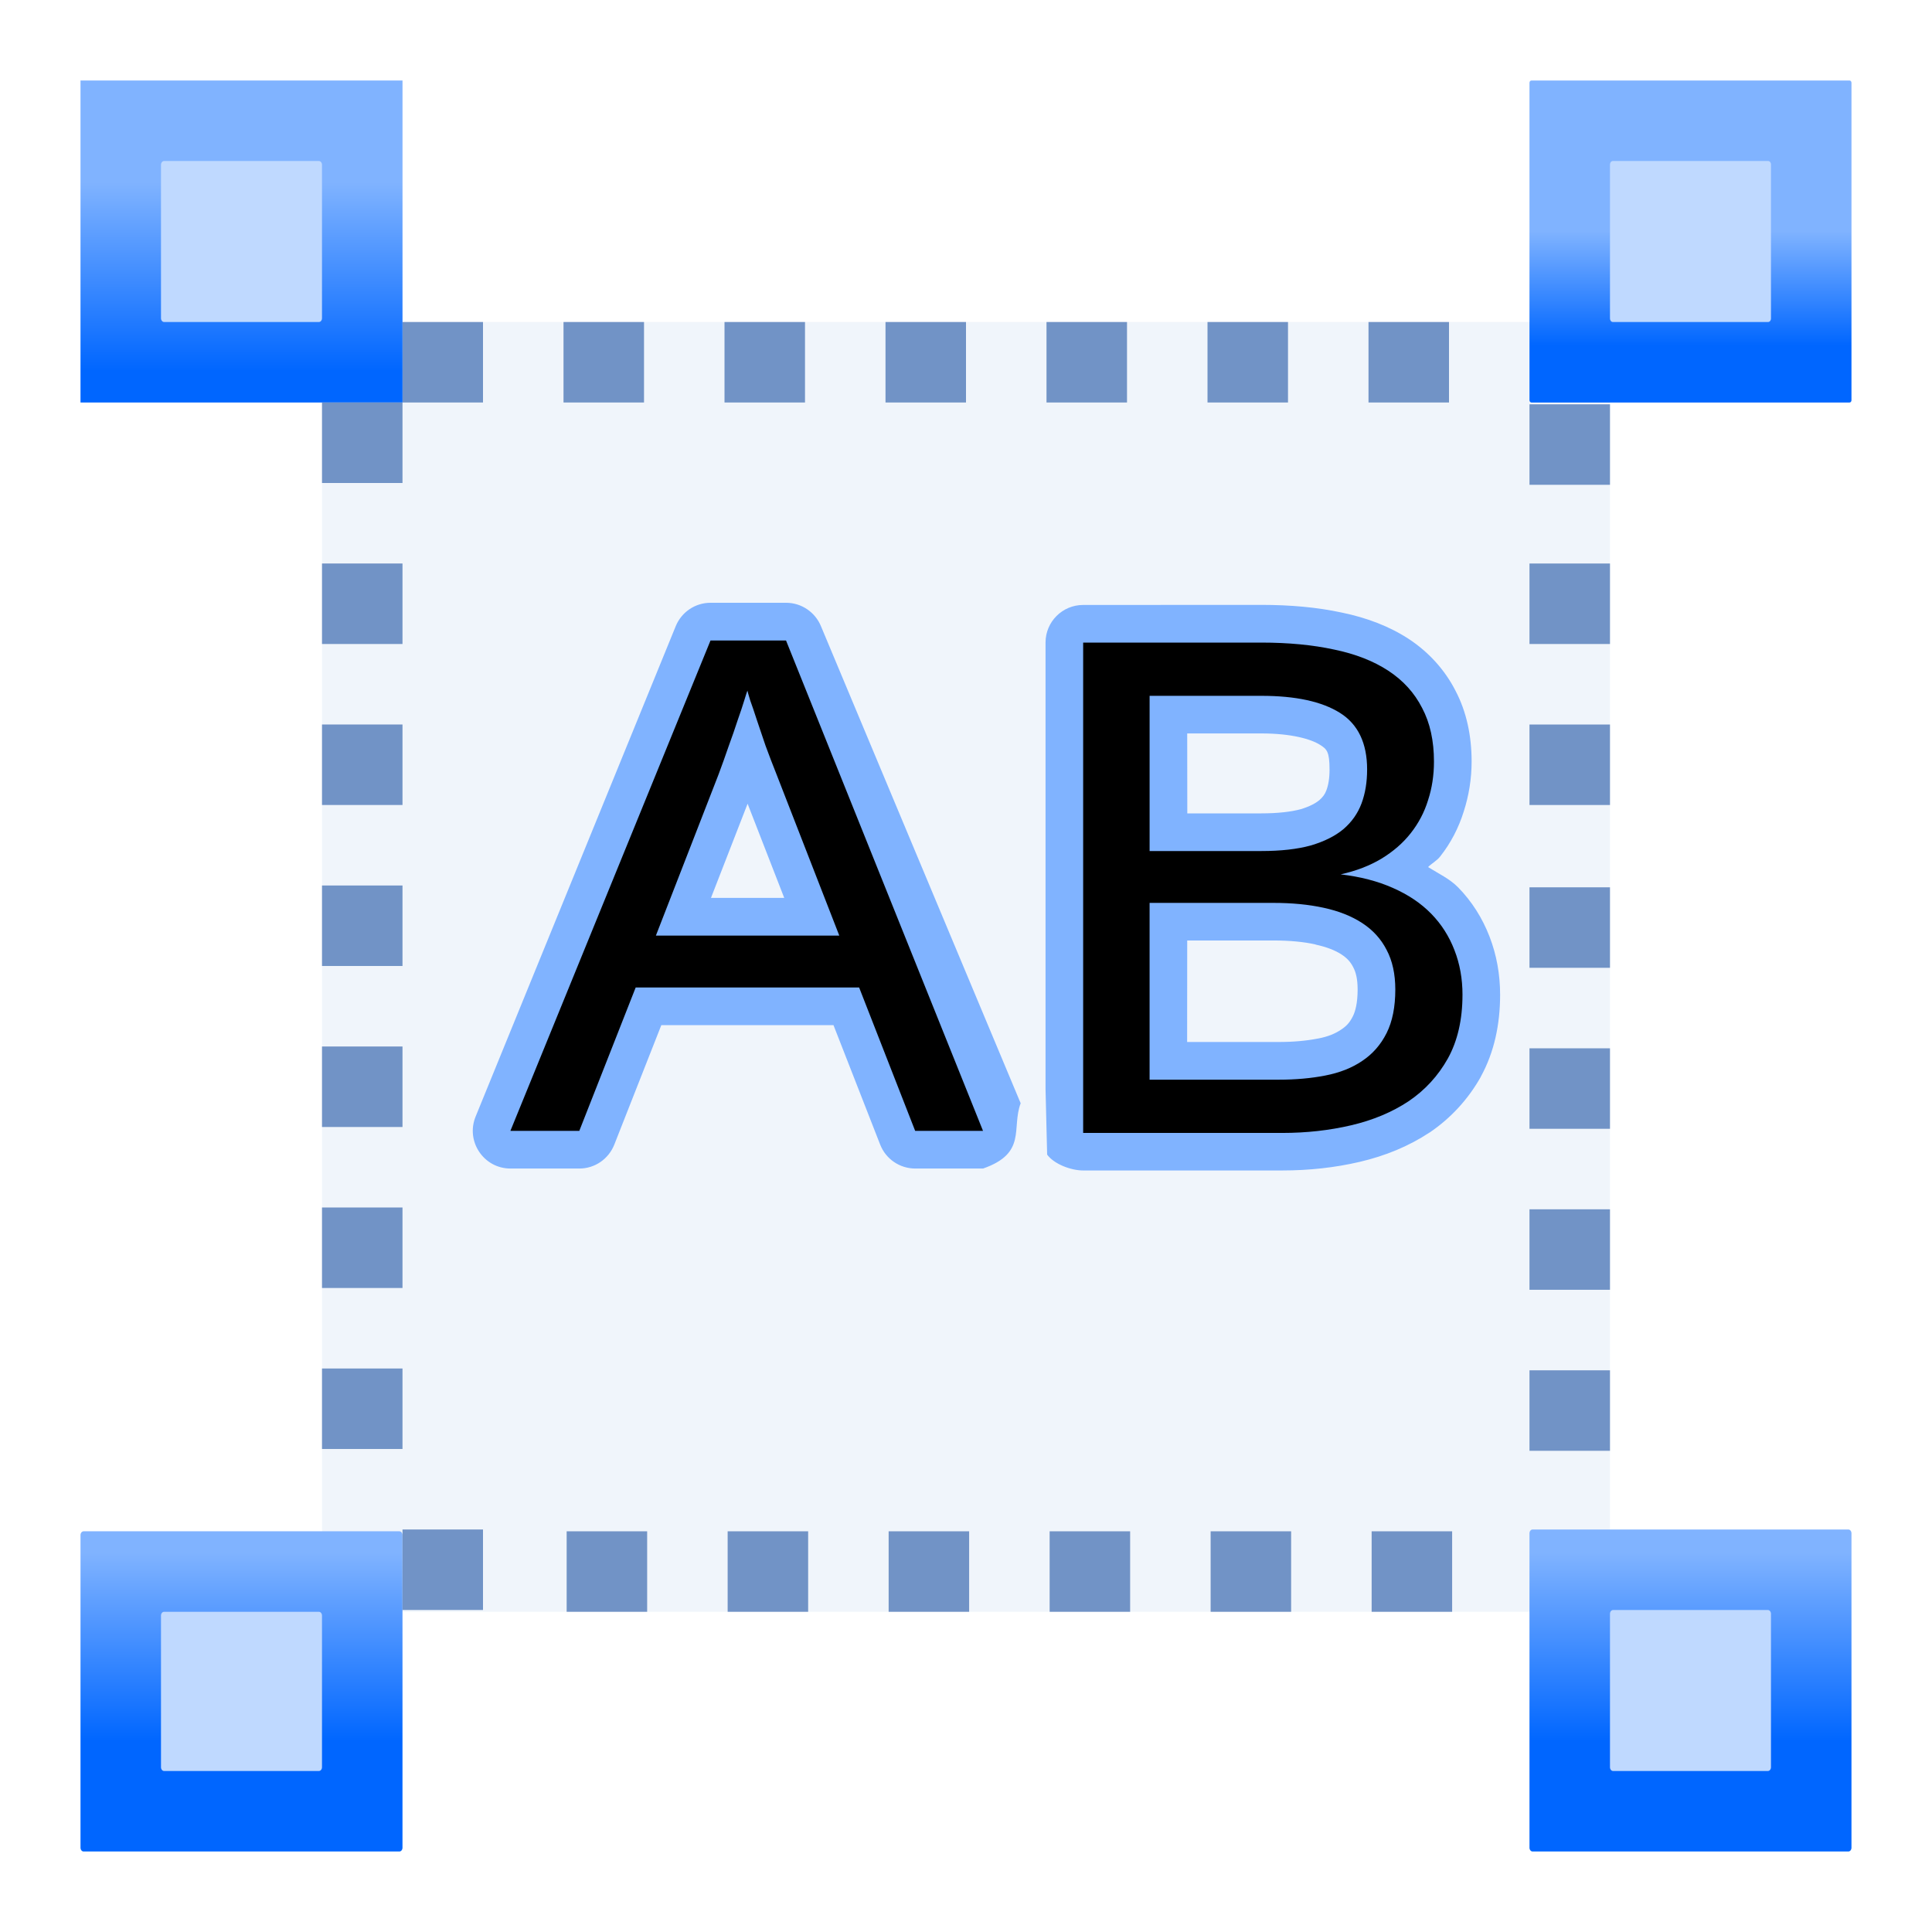
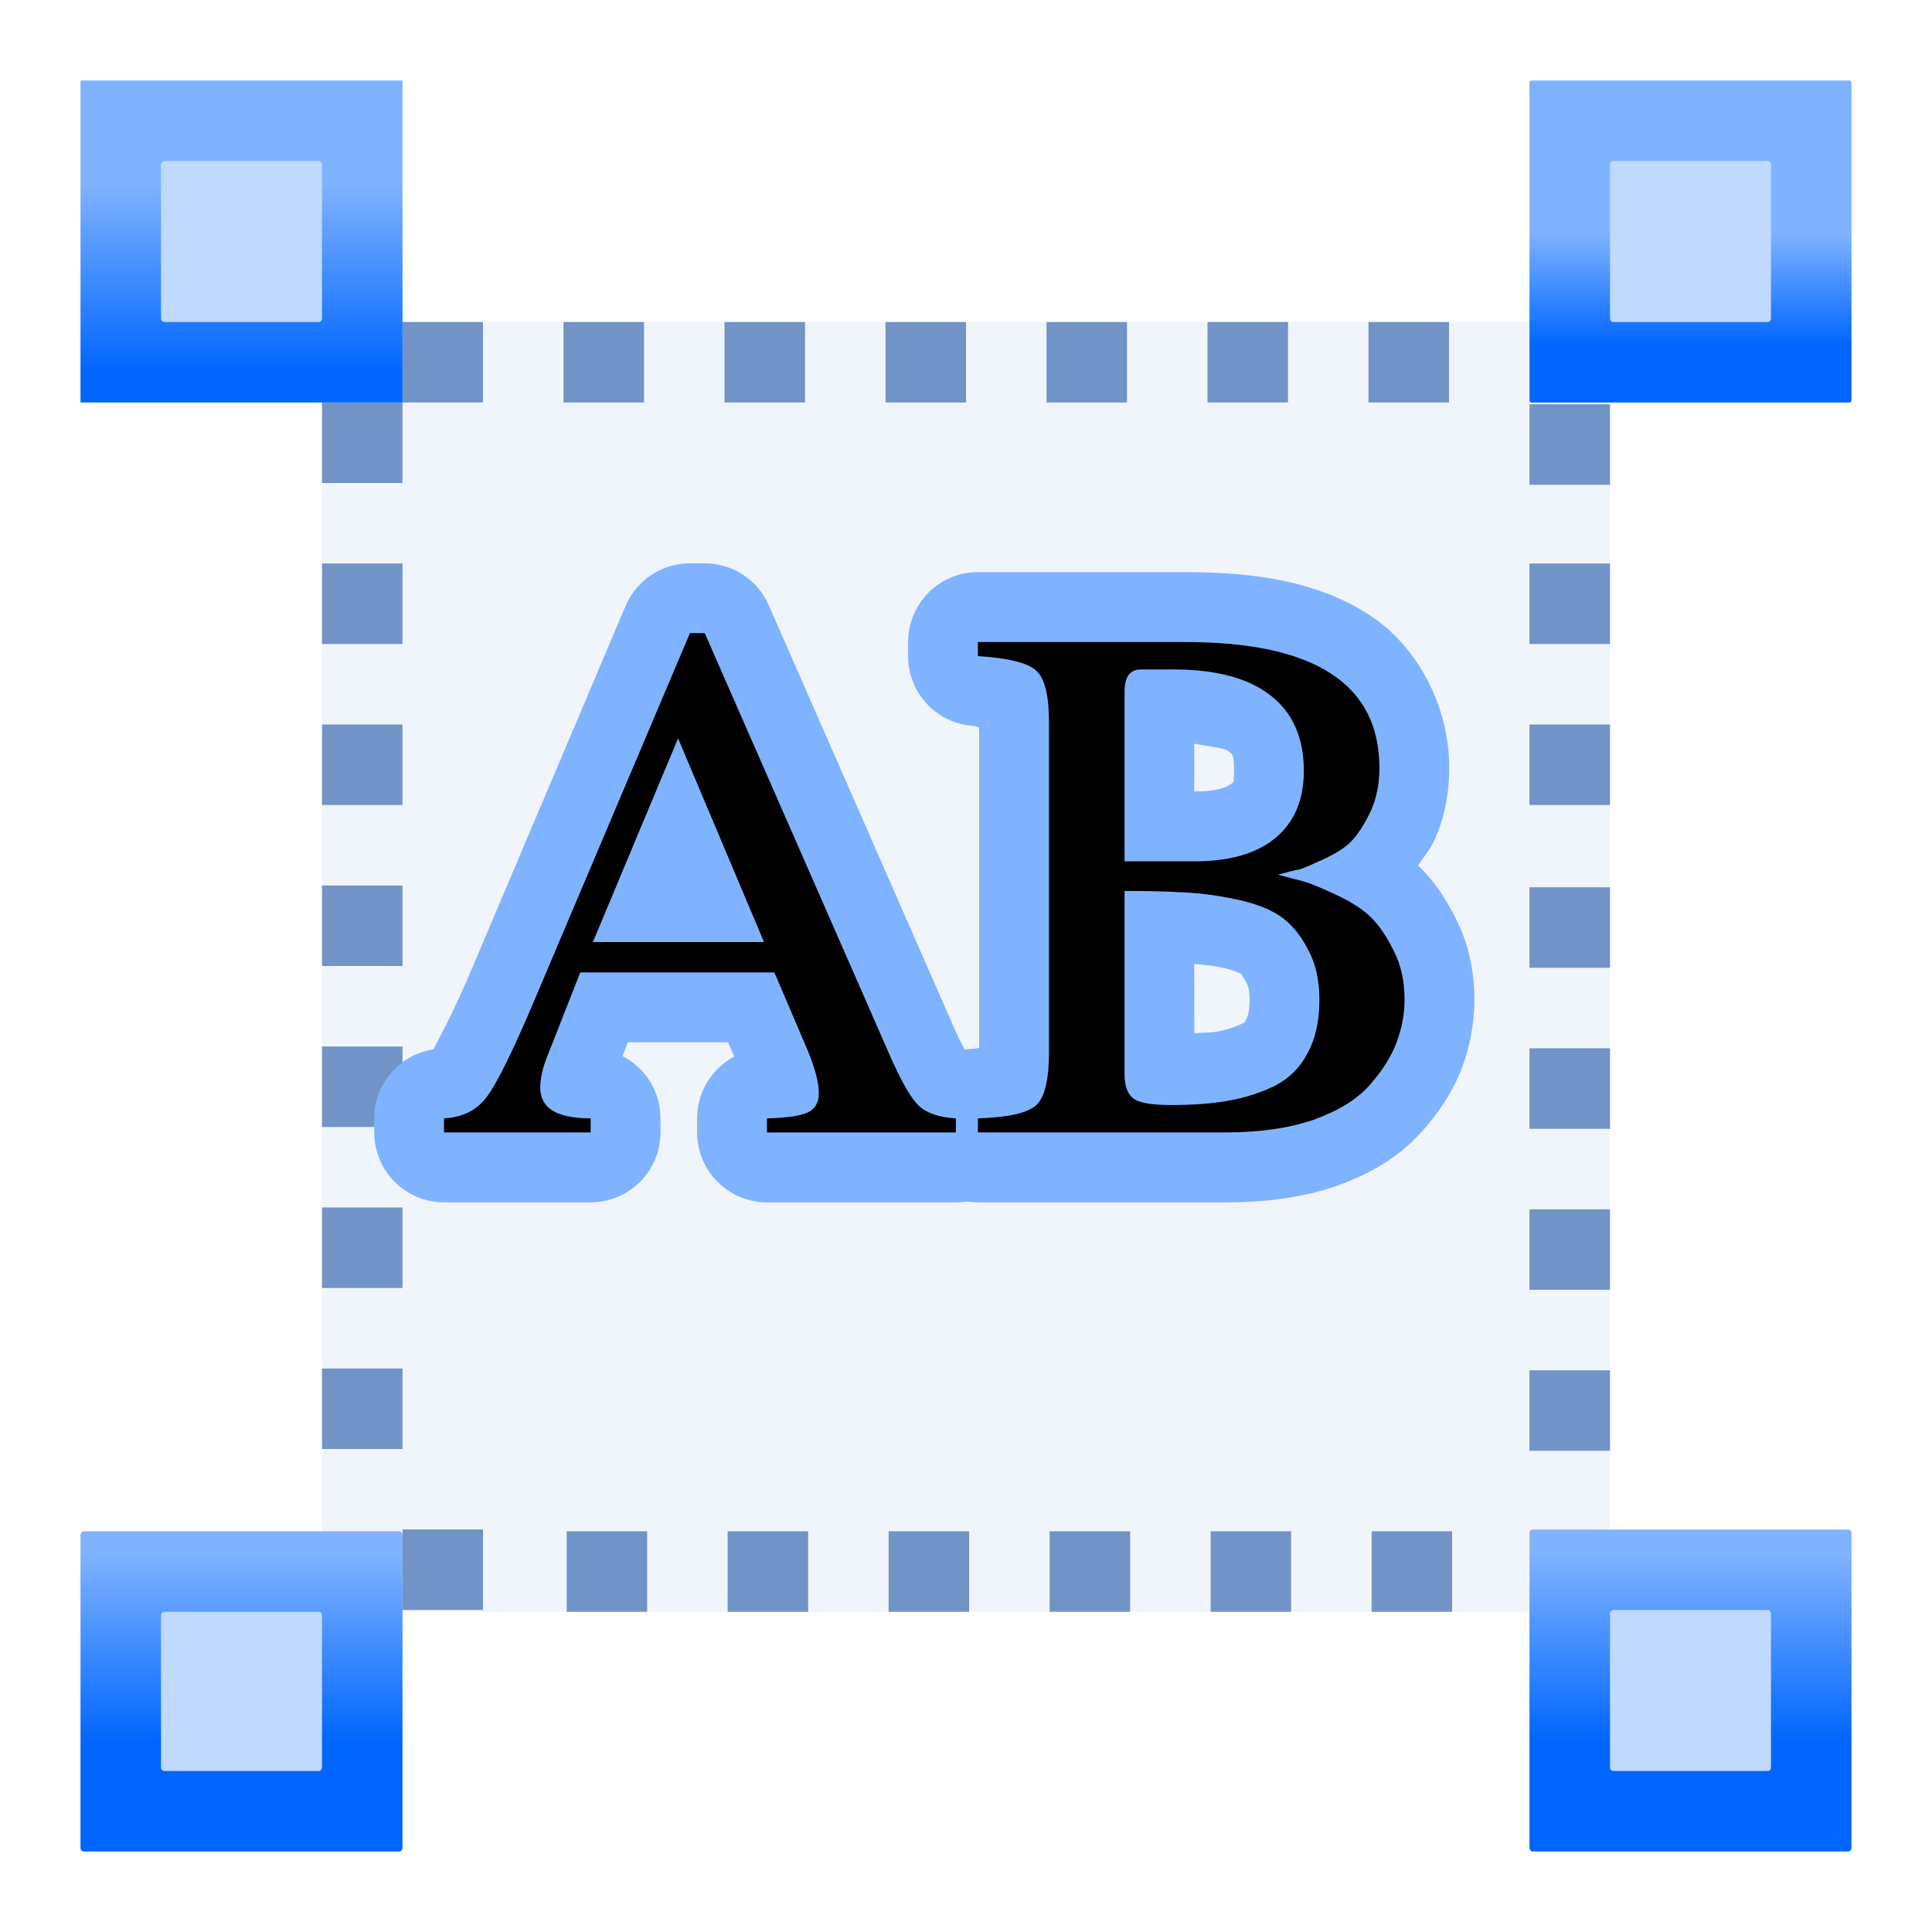
- <svg xmlns="http://www.w3.org/2000/svg" xmlns:xlink="http://www.w3.org/1999/xlink" height="24" width="24">
+ <svg xmlns="http://www.w3.org/2000/svg" xmlns:xlink="http://www.w3.org/1999/xlink" height="24" width="24" version="1.1" id="svg107">
+   <defs id="defs111" />
  <linearGradient id="a">
-     <stop offset="0" stop-color="#06f" />
-     <stop offset="1" stop-color="#80b3ff" />
+     <stop offset="0" stop-color="#06f" id="stop2" />
+     <stop offset="1" stop-color="#80b3ff" id="stop4" />
  </linearGradient>
  <linearGradient id="b" gradientTransform="matrix(1.087474 0 0 1.095552 5.818354 -104.8573)" gradientUnits="userSpaceOnUse" x1="8.239" x2="8.239" xlink:href="#a" y1="-13.865" y2="-1.405" />
  <linearGradient id="c" gradientUnits="userSpaceOnUse" x1="113.112" x2="113.112" xlink:href="#a" y1="-19.169" y2="-10.889" />
  <linearGradient id="d" gradientTransform="matrix(1.087474 0 0 1.095552 104.7258 -104.8573)" gradientUnits="userSpaceOnUse" x1="8.239" x2="8.239" xlink:href="#a" y1="-13.865" y2="-1.405" />
  <linearGradient id="e" gradientTransform="matrix(1.087474 0 0 1.095552 5.818346 -5.818193)" gradientUnits="userSpaceOnUse" x1="8.239" x2="8.239" xlink:href="#a" y1="-13.865" y2="-1.405" />
-   <g transform="matrix(.171875 0 0 .171875 1 1)">
-     <rect fill="#618fd2" fill-opacity=".092" height="93.221" rx=".146" ry=".177" width="93.089" x="17.455" y="17.455" />
-     <path d="m58.313-110.544h5.817v5.818h-5.817z" fill="#7193c6" transform="rotate(90)" />
-     <rect fill="url(#c)" height="23.272" rx=".138" ry=".166" transform="scale(1 -1)" width="23.272" x="104.726" y="-23.273" />
-     <rect fill="#bfd9ff" height="11.636" rx=".206" ry=".249" transform="scale(1 -1)" width="11.636" x="110.544" y="-17.454" />
-     <g fill="#7193c6">
-       <path d="m98.909 17.455v5.817h-5.818v-5.817z" />
-       <path d="m87.273 17.455v5.817h-5.818v-5.817z" />
-       <path d="m75.637 17.455v5.817h-5.818v-5.817z" />
-       <path d="m64 17.455v5.817h-5.818v-5.817z" />
-       <path d="m52.364 17.455v5.817h-5.818v-5.817z" />
-       <path d="m40.728 17.455v5.817h-5.818v-5.817z" />
-       <path d="m29.091 17.455v5.817h-5.818v-5.817z" />
+   <g transform="matrix(.171875 0 0 .171875 1 1)" id="g105">
+     <rect fill="#618fd2" fill-opacity=".092" height="93.221" rx=".146" ry=".177" width="93.089" x="17.455" y="17.455" id="rect11" />
+     <path d="m58.313-110.544h5.817v5.818h-5.817z" fill="#7193c6" transform="rotate(90)" id="path13" />
+     <rect fill="url(#c)" height="23.272" rx=".138" ry=".166" transform="scale(1 -1)" width="23.272" x="104.726" y="-23.273" id="rect15" />
+     <rect fill="#bfd9ff" height="11.636" rx=".206" ry=".249" transform="scale(1 -1)" width="11.636" x="110.544" y="-17.454" id="rect17" />
+     <g fill="#7193c6" id="g33">
+       <path d="m98.909 17.455v5.817h-5.818v-5.817z" id="path19" />
+       <path d="m87.273 17.455v5.817h-5.818v-5.817z" id="path21" />
+       <path d="m75.637 17.455v5.817h-5.818v-5.817z" id="path23" />
+       <path d="m64 17.455v5.817h-5.818v-5.817z" id="path25" />
+       <path d="m52.364 17.455v5.817h-5.818v-5.817z" id="path27" />
+       <path d="m40.728 17.455v5.817h-5.818v-5.817z" id="path29" />
+       <path d="m29.091 17.455v5.817h-5.818v-5.817z" id="path31" />
    </g>
-     <g transform="scale(1 -1)">
-       <rect fill="url(#b)" height="23.143" rx=".225" ry=".274" width="23.272" x="0" y="-128" />
-       <rect fill="#bfd9ff" height="11.507" rx=".225" ry=".272" width="11.636" x="5.818" y="-122.182" />
-       <rect fill="url(#d)" height="23.272" rx=".225" ry=".274" width="23.272" x="104.726" y="-128" />
-       <rect fill="#bfd9ff" height="11.636" rx=".225" ry=".272" width="11.636" x="110.544" y="-122.182" />
-       <rect fill="url(#e)" height="23.273" rx=".225" ry="0" width="23.273" x="-0" y="-23.273" />
-       <rect fill="#bfd9ff" height="11.636" rx=".225" ry=".272" width="11.636" x="5.818" y="-17.455" />
+     <g transform="scale(1 -1)" id="g47">
+       <rect fill="url(#b)" height="23.143" rx=".225" ry=".274" width="23.272" x="0" y="-128" id="rect35" />
+       <rect fill="#bfd9ff" height="11.507" rx=".225" ry=".272" width="11.636" x="5.818" y="-122.182" id="rect37" />
+       <rect fill="url(#d)" height="23.272" rx=".225" ry=".274" width="23.272" x="104.726" y="-128" id="rect39" />
+       <rect fill="#bfd9ff" height="11.636" rx=".225" ry=".272" width="11.636" x="110.544" y="-122.182" id="rect41" />
+       <rect fill="url(#e)" height="23.273" rx=".225" ry="0" width="23.273" x="-0" y="-23.273" id="rect43" />
+       <rect fill="#bfd9ff" height="11.636" rx=".225" ry=".272" width="11.636" x="5.818" y="-17.455" id="rect45" />
    </g>
-     <g fill="#7193c6">
-       <g transform="rotate(90)">
-         <path d="m69.949-110.544h5.817v5.818h-5.817z" />
-         <path d="m81.585-110.544h5.817v5.818h-5.817z" />
-         <path d="m93.222-110.544h5.817v5.818h-5.817z" />
+     <g fill="#7193c6" id="g93">
+       <g transform="rotate(90)" id="g55">
+         <path d="m69.949-110.544h5.817v5.818h-5.817z" id="path49" />
+         <path d="m81.585-110.544h5.817v5.818h-5.817z" id="path51" />
+         <path d="m93.222-110.544h5.817v5.818h-5.817z" id="path53" />
      </g>
-       <g transform="matrix(0 1 -1 0 11.63619 -5.688439)">
-         <path d="m110.546-87.5h5.817v5.818h-5.817z" />
-         <path d="m110.546-75.863h5.817v5.818h-5.817z" />
-         <path d="m110.546-64.227h5.817v5.818h-5.817z" />
-         <path d="m110.546-52.591h5.817v5.818h-5.817z" />
-         <path d="m110.546-40.955h5.817v5.818h-5.817z" />
-         <path d="m110.546-29.319h5.817v5.818h-5.817z" />
+       <g transform="matrix(0 1 -1 0 11.63619 -5.688439)" id="g69">
+         <path d="m110.546-87.5h5.817v5.818h-5.817z" id="path57" />
+         <path d="m110.546-75.863h5.817v5.818h-5.817z" id="path59" />
+         <path d="m110.546-64.227h5.817v5.818h-5.817z" id="path61" />
+         <path d="m110.546-52.591h5.817v5.818h-5.817z" id="path63" />
+         <path d="m110.546-40.955h5.817v5.818h-5.817z" id="path65" />
+         <path d="m110.546-29.319h5.817v5.818h-5.817z" id="path67" />
      </g>
-       <path d="m23.272 34.909h-5.817v5.818h5.817z" />
-       <path d="m23.272 46.545h-5.817v5.818h5.817z" />
-       <path d="m23.272 58.181h-5.817v5.818h5.817z" />
-       <path d="m23.272 69.818h-5.817v5.818h5.817z" />
-       <path d="m23.272 81.454h-5.817v5.818h5.817z" />
-       <path d="m23.272 93.09h-5.817v5.818h5.817z" />
-       <path d="m46.547-110.544h5.817v5.818h-5.817z" transform="rotate(90)" />
-       <path d="m34.91-110.544h5.817v5.818h-5.817z" transform="rotate(90)" />
-       <path d="m23.272 23.273h-5.817v5.818h5.817z" />
-       <path d="m110.544 23.404v5.817h-5.818v-5.817z" />
-       <path d="m29.091 104.727v5.817h-5.818v-5.817z" />
+       <path d="m23.272 34.909h-5.817v5.818h5.817z" id="path71" />
+       <path d="m23.272 46.545h-5.817v5.818h5.817z" id="path73" />
+       <path d="m23.272 58.181h-5.817v5.818h5.817z" id="path75" />
+       <path d="m23.272 69.818h-5.817v5.818h5.817z" id="path77" />
+       <path d="m23.272 81.454h-5.817v5.818h5.817z" id="path79" />
+       <path d="m23.272 93.09h-5.817v5.818h5.817z" id="path81" />
+       <path d="m46.547-110.544h5.817v5.818h-5.817z" transform="rotate(90)" id="path83" />
+       <path d="m34.91-110.544h5.817v5.818h-5.817z" transform="rotate(90)" id="path85" />
+       <path d="m23.272 23.273h-5.817v5.818h5.817z" id="path87" />
+       <path d="m110.544 23.404v5.817h-5.818v-5.817z" id="path89" />
+       <path d="m29.091 104.727v5.817h-5.818v-5.817z" id="path91" />
    </g>
-     <g transform="translate(-2.17753)">
-       <path d="m8.826 7.488c-.19 0-.36.115-.432.291l-2.486 6.092c-.125.307.1.644.432.645h.857c.192-0.0.363-.118.434-.297l.584-1.484h2.139l.58 1.484c.07.179.243.297.436.297h.842c.549-.192.35-.5.467-.811l-2.479-5.922c-.071-.177-.243-.295-.434-.295zm4.629.027c-.258-0-.467.209-.467.467v5.547l.02.814c.088.12.298.197.447.197h2.473c.333 0 .655-.035.963-.107.317-.074.609-.194.865-.363.001-.001.003-.001.004-.002.263-.178.479-.414.635-.691v-.002c.166-.301.24-.648.24-1.018 0-.25-.043-.493-.131-.721-.088-.229-.22-.439-.391-.613-.104-.106-.245-.172-.373-.252.047-.047.11-.079.15-.131.132-.167.23-.356.293-.559.064-.198.098-.408.098-.621 0-.316-.062-.617-.201-.881-.132-.258-.332-.478-.576-.639-.242-.159-.524-.266-.834-.33-.305-.066-.639-.096-1.002-.096zm1.293 1.596h.92c.375 0 .616.07.729.141.087.054.119.087.119.309 0 .11-.015.192-.039.256-.018.049-.043.084-.09.125-.042.034-.116.077-.232.111-.111.03-.276.051-.486.051h-.92zm-5.461.873.455 1.17h-.91zm5.461 1.699h1.072c.203 0 .377.017.521.049l.002.002c.142.031.246.073.322.123.07.046.11.091.143.154.001.002.003.005.004.008.029.054.053.138.053.273 0 .164-.028.272-.059.332-.038.077-.079.122-.143.164-.001.001-.004.003-.006.004-.066.045-.156.085-.283.109h-.002c-.141.028-.303.043-.488.043h-1.137z" fill="#80b3ff" stroke-width=".172" transform="matrix(5.818182 0 0 5.818182 -3.640652 -5.818182)" />
-       <g stroke-width="1.288">
-         <path d="m62.503 75.915-4.05-10.363h-16.149l-4.075 10.363h-4.98l14.463-35.441h5.458l14.237 35.441zm-10.036-25.808c-.268-.671-.528-1.35-.78-2.037-.235-.688-.444-1.308-.629-1.861-.184-.57-.344-1.04-.478-1.409-.117-.386-.184-.62-.201-.704-.034.084-.109.319-.226.704-.117.386-.277.864-.478 1.434-.184.57-.402 1.199-.654 1.887-.235.688-.478 1.367-.729 2.037l-4.528 11.646h13.256z" />
-         <path d="m102.061 66.08q0 2.691-1.056 4.603-1.056 1.887-2.842 3.094-1.786 1.182-4.15 1.736-2.364.553-4.98.553h-14.388v-35.441h12.879q2.943 0 5.257.503 2.314.478 3.924 1.534 1.61 1.056 2.44 2.691.855 1.61.855 3.874 0 1.484-.428 2.792-.402 1.308-1.258 2.39-.83 1.056-2.113 1.836-1.258.755-2.943 1.132 2.138.252 3.773.981 1.66.729 2.767 1.861 1.107 1.132 1.685 2.641.579 1.484.579 3.22zm-6.892-16.274q0-2.868-1.962-4.1-1.962-1.233-5.685-1.233h-8.074v11.218h8.074q2.113 0 3.572-.402 1.459-.428 2.364-1.182.906-.78 1.308-1.861.402-1.082.402-2.44zm2.037 15.897q0-1.685-.629-2.868-.604-1.182-1.761-1.937-1.157-.755-2.792-1.107-1.61-.352-3.622-.352h-8.955v12.778h9.332q1.836 0 3.371-.302 1.56-.302 2.666-1.056 1.132-.755 1.761-2.012.629-1.258.629-3.144z" />
-       </g>
+     <path style="font-style:normal;font-variant:normal;font-weight:normal;font-stretch:normal;font-size:53.542px;line-height:1.25;font-family:FreeSerif;-inkscape-font-specification:FreeSerif;letter-spacing:0px;word-spacing:0px;fill:#80b3ff;fill-opacity:1;stroke:none;stroke-width:0.23" id="path949" d="M 8.57,6.998 A 0.868,0.868 0 0 0 7.771,7.527 L 5.857,12.045 C 5.601,12.653 5.39,13.015 5.385,13.035 a 0.868,0.868 0 0 0 -0.736,0.857 v 0.176 A 0.868,0.868 0 0 0 5.516,14.936 H 7.338 A 0.868,0.868 0 0 0 8.205,14.068 V 13.893 A 0.868,0.868 0 0 0 7.732,13.119 l 0.068,-0.172 H 9.045 L 9.121,13.125 a 0.868,0.868 0 0 0 -0.461,0.768 v 0.176 a 0.868,0.868 0 0 0 0.867,0.867 H 11.875 a 0.868,0.868 0 0 0 0.137,-0.01 0.868,0.868 0 0 0 0.137,0.01 h 3.072 c 0.494,0 0.952,-0.057 1.375,-0.201 a 0.868,0.868 0 0 0 0.016,-0.006 c 0.399,-0.144 0.759,-0.347 1.041,-0.662 h 0.002 c 0.212,-0.237 0.391,-0.499 0.506,-0.803 0.104,-0.275 0.154,-0.567 0.154,-0.852 0,-0.34 -0.07,-0.69 -0.232,-1.004 -0.121,-0.241 -0.263,-0.463 -0.467,-0.656 0.063,-0.098 0.142,-0.189 0.193,-0.295 a 0.868,0.868 0 0 0 0.006,-0.012 c 0.134,-0.289 0.188,-0.602 0.188,-0.906 0,-0.744 -0.373,-1.498 -0.996,-1.902 C 16.382,7.232 15.622,7.107 14.725,7.107 H 12.148 A 0.868,0.868 0 0 0 11.281,7.975 v 0.176 a 0.868,0.868 0 0 0 0.812,0.867 c 0.036,0.002 0.039,0.012 0.07,0.018 v 3.98 c -0.02,0.002 -0.02,0.009 -0.043,0.01 a 0.868,0.868 0 0 0 -0.111,0.01 0.868,0.868 0 0 0 -0.035,-0.004 c 0.021,0.007 -0.028,-0.047 -0.133,-0.287 a 0.868,0.868 0 0 0 0,-0.002 L 9.549,7.516 A 0.868,0.868 0 0 0 8.754,6.998 Z m 3.691,1.949 a 0.868,0.868 0 0 0 0.039,0.037 c -0.008,-0.007 0.004,0.007 -0.004,0 -0.023,-0.022 -2.3e-5,-0.002 -0.035,-0.037 z m 2.574,0.291 c 0.159,0.031 0.375,0.056 0.414,0.086 0.065,0.051 0.08,0.035 0.08,0.252 0,0.17 -0.006,0.136 -0.043,0.166 -0.031,0.025 -0.143,0.09 -0.443,0.09 h -0.008 z m 0,2.736 c 0.102,0.01 0.197,0.015 0.332,0.043 0.163,0.033 0.245,0.079 0.246,0.08 -0.004,-0.003 0.016,0.007 0.057,0.086 a 0.868,0.868 0 0 0 0.018,0.033 c 0.009,0.016 0.035,0.067 0.035,0.203 0,0.154 -0.029,0.22 -0.041,0.242 a 0.868,0.868 0 0 0 -0.012,0.021 c -0.015,0.028 -0.012,0.022 -0.027,0.029 -0.1,0.047 -0.208,0.083 -0.332,0.105 -0.065,0.012 -0.183,0.012 -0.275,0.02 z" transform="matrix(5.818182,0,0,5.818182,-5.818182,-5.818182)" />
+     <g aria-label="AB" style="font-style:normal;font-weight:normal;font-size:53.542px;line-height:1.25;font-family:sans-serif;letter-spacing:0px;word-spacing:0px;fill:#000000;fill-opacity:1;stroke:none;stroke-width:1.339" id="text924">
+       <path d="m 63.268,75.013 v 1.017 H 49.615 V 75.013 q 2.142,-0.054 2.945,-0.428 0.803,-0.375 0.803,-1.392 0,-1.285 -1.017,-3.587 L 50.15,64.465 H 36.122 l -2.463,6.264 q -0.428,1.124 -0.428,2.088 0,2.195 3.641,2.195 v 1.017 H 26.271 V 75.013 q 1.981,-0.107 3.052,-1.499 1.124,-1.446 3.587,-7.282 l 11.137,-26.289 h 1.071 l 13.332,30.412 q 1.285,2.945 2.142,3.748 0.857,0.803 2.677,0.91 z M 37.033,62.27 h 12.368 l -6.211,-14.724 z" style="font-style:normal;font-variant:normal;font-weight:normal;font-stretch:normal;font-family:FreeSerif;-inkscape-font-specification:FreeSerif;stroke-width:1.339" id="path944" />
+       <path d="m 95.699,66.392 q 0,1.606 -0.589,3.159 -0.589,1.553 -1.981,3.105 -1.339,1.499 -4.016,2.463 -2.677,0.91 -6.372,0.91 H 64.859 V 75.013 q 3.32,-0.107 4.23,-0.964 0.91,-0.857 0.91,-3.855 V 46.421 q 0,-2.945 -0.91,-3.748 -0.857,-0.857 -4.23,-1.071 v -1.017 h 14.992 q 14.028,0 14.028,9.102 0,1.767 -0.643,3.159 -0.643,1.339 -1.339,2.088 -0.643,0.696 -2.035,1.339 -1.392,0.643 -1.767,0.75 -0.375,0.054 -1.553,0.375 1.231,0.321 1.82,0.482 0.643,0.161 2.249,0.91 1.66,0.75 2.57,1.606 0.91,0.857 1.713,2.463 0.803,1.553 0.803,3.534 z m -16.866,7.657 q 2.409,0 4.176,-0.321 1.767,-0.321 3.32,-1.071 1.553,-0.803 2.356,-2.356 0.857,-1.553 0.857,-3.855 0,-2.195 -0.857,-3.694 -0.803,-1.553 -1.981,-2.356 -1.178,-0.803 -3.266,-1.231 -2.088,-0.428 -3.694,-0.482 -1.606,-0.107 -4.283,-0.107 v 13.278 q 0,1.285 0.696,1.767 0.696,0.428 2.677,0.428 z M 75.46,56.434 h 5.087 q 3.748,0 5.783,-1.66 2.088,-1.713 2.088,-4.872 0,-3.587 -2.409,-5.461 -2.409,-1.874 -7.014,-1.874 h -2.356 q -1.178,0 -1.178,1.606 z" style="font-style:normal;font-variant:normal;font-weight:normal;font-stretch:normal;font-family:FreeSerif;-inkscape-font-specification:FreeSerif;stroke-width:1.339" id="path946" />
    </g>
  </g>
</svg>
